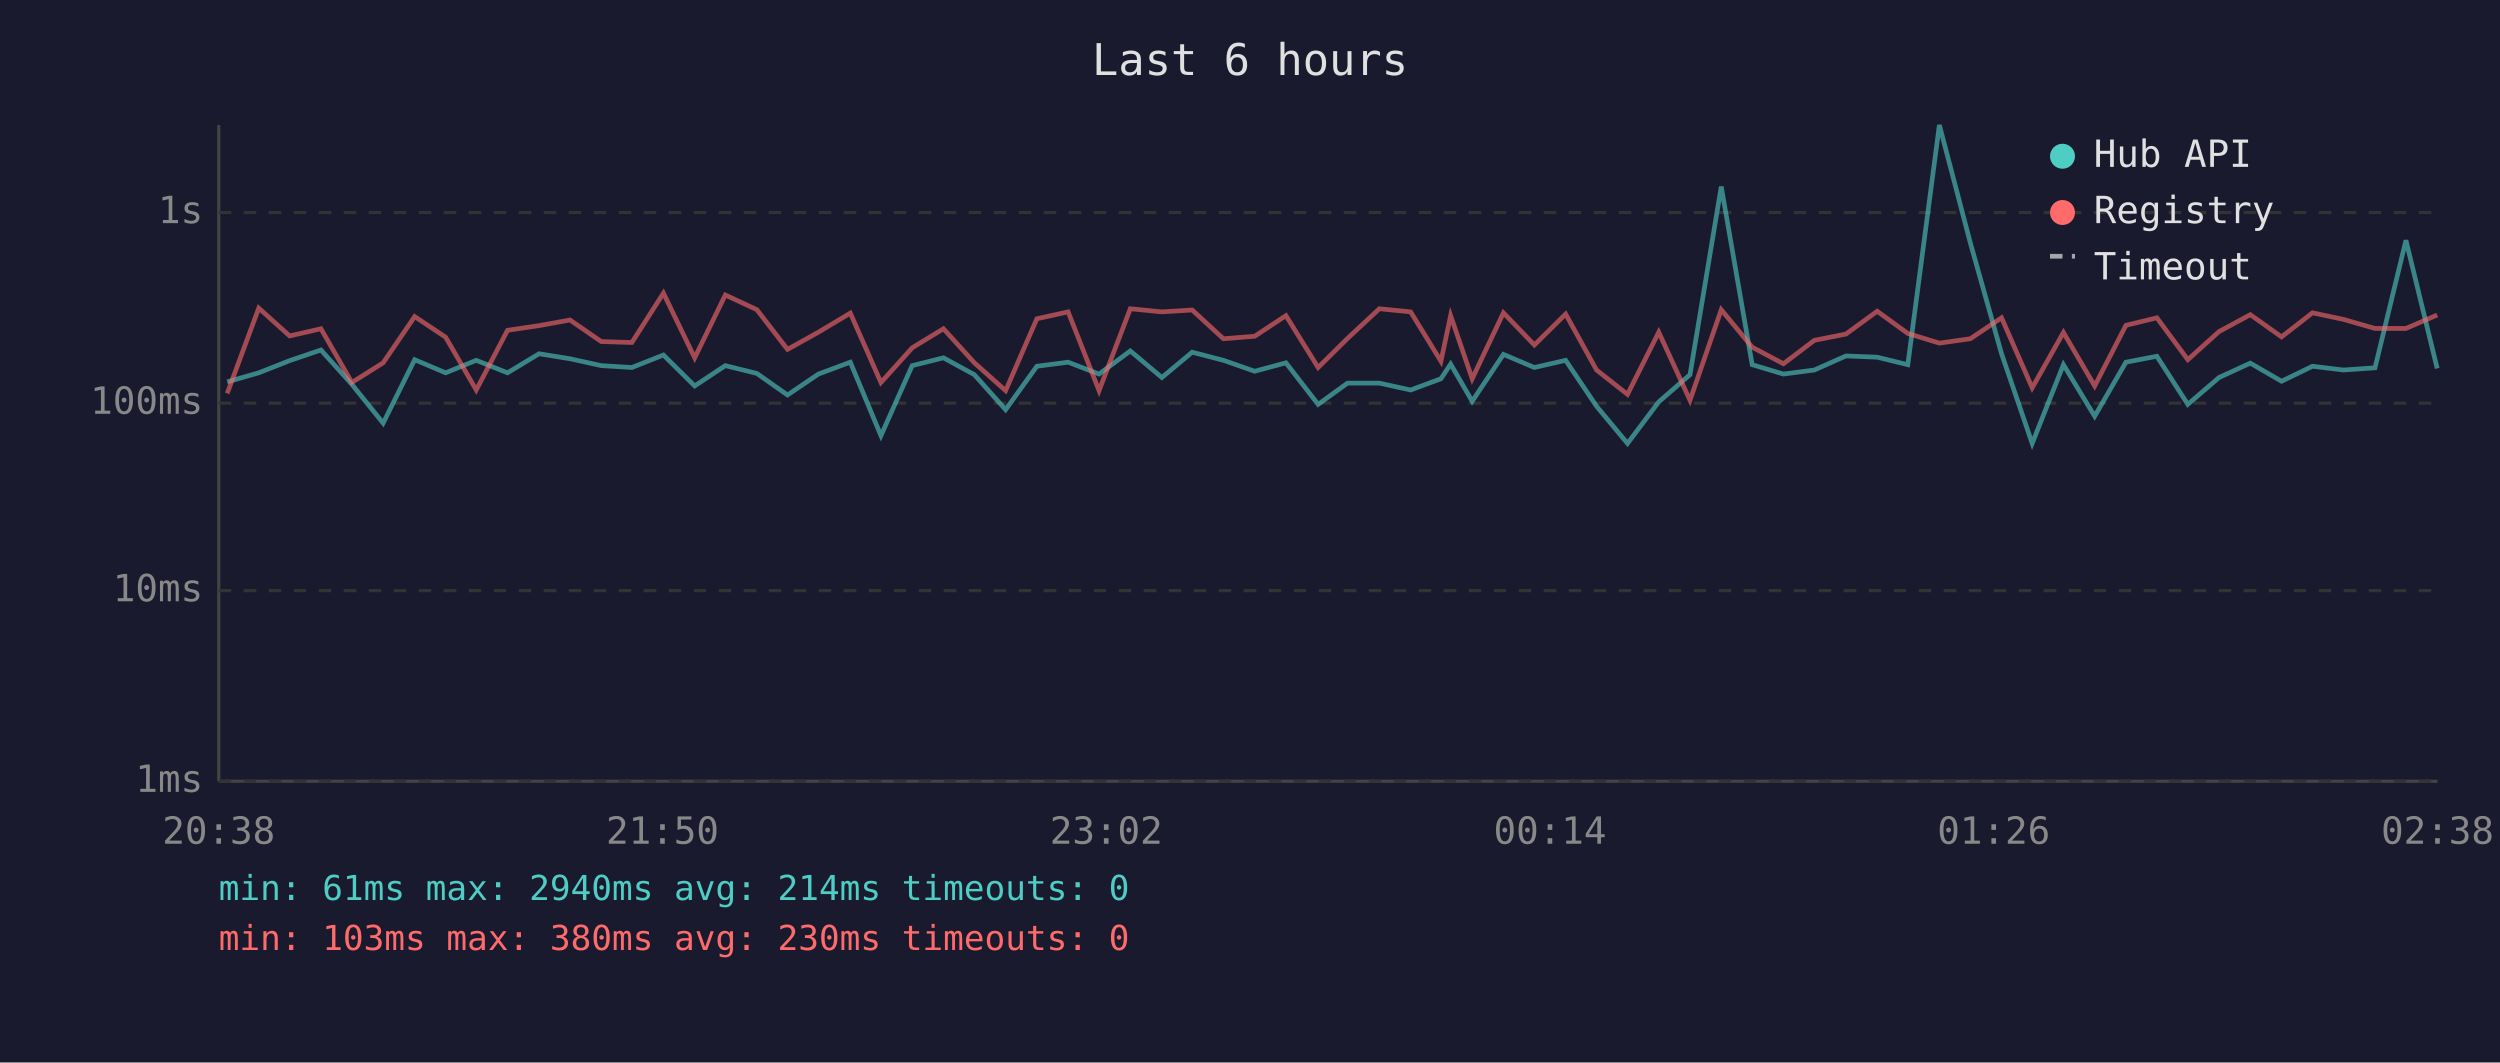
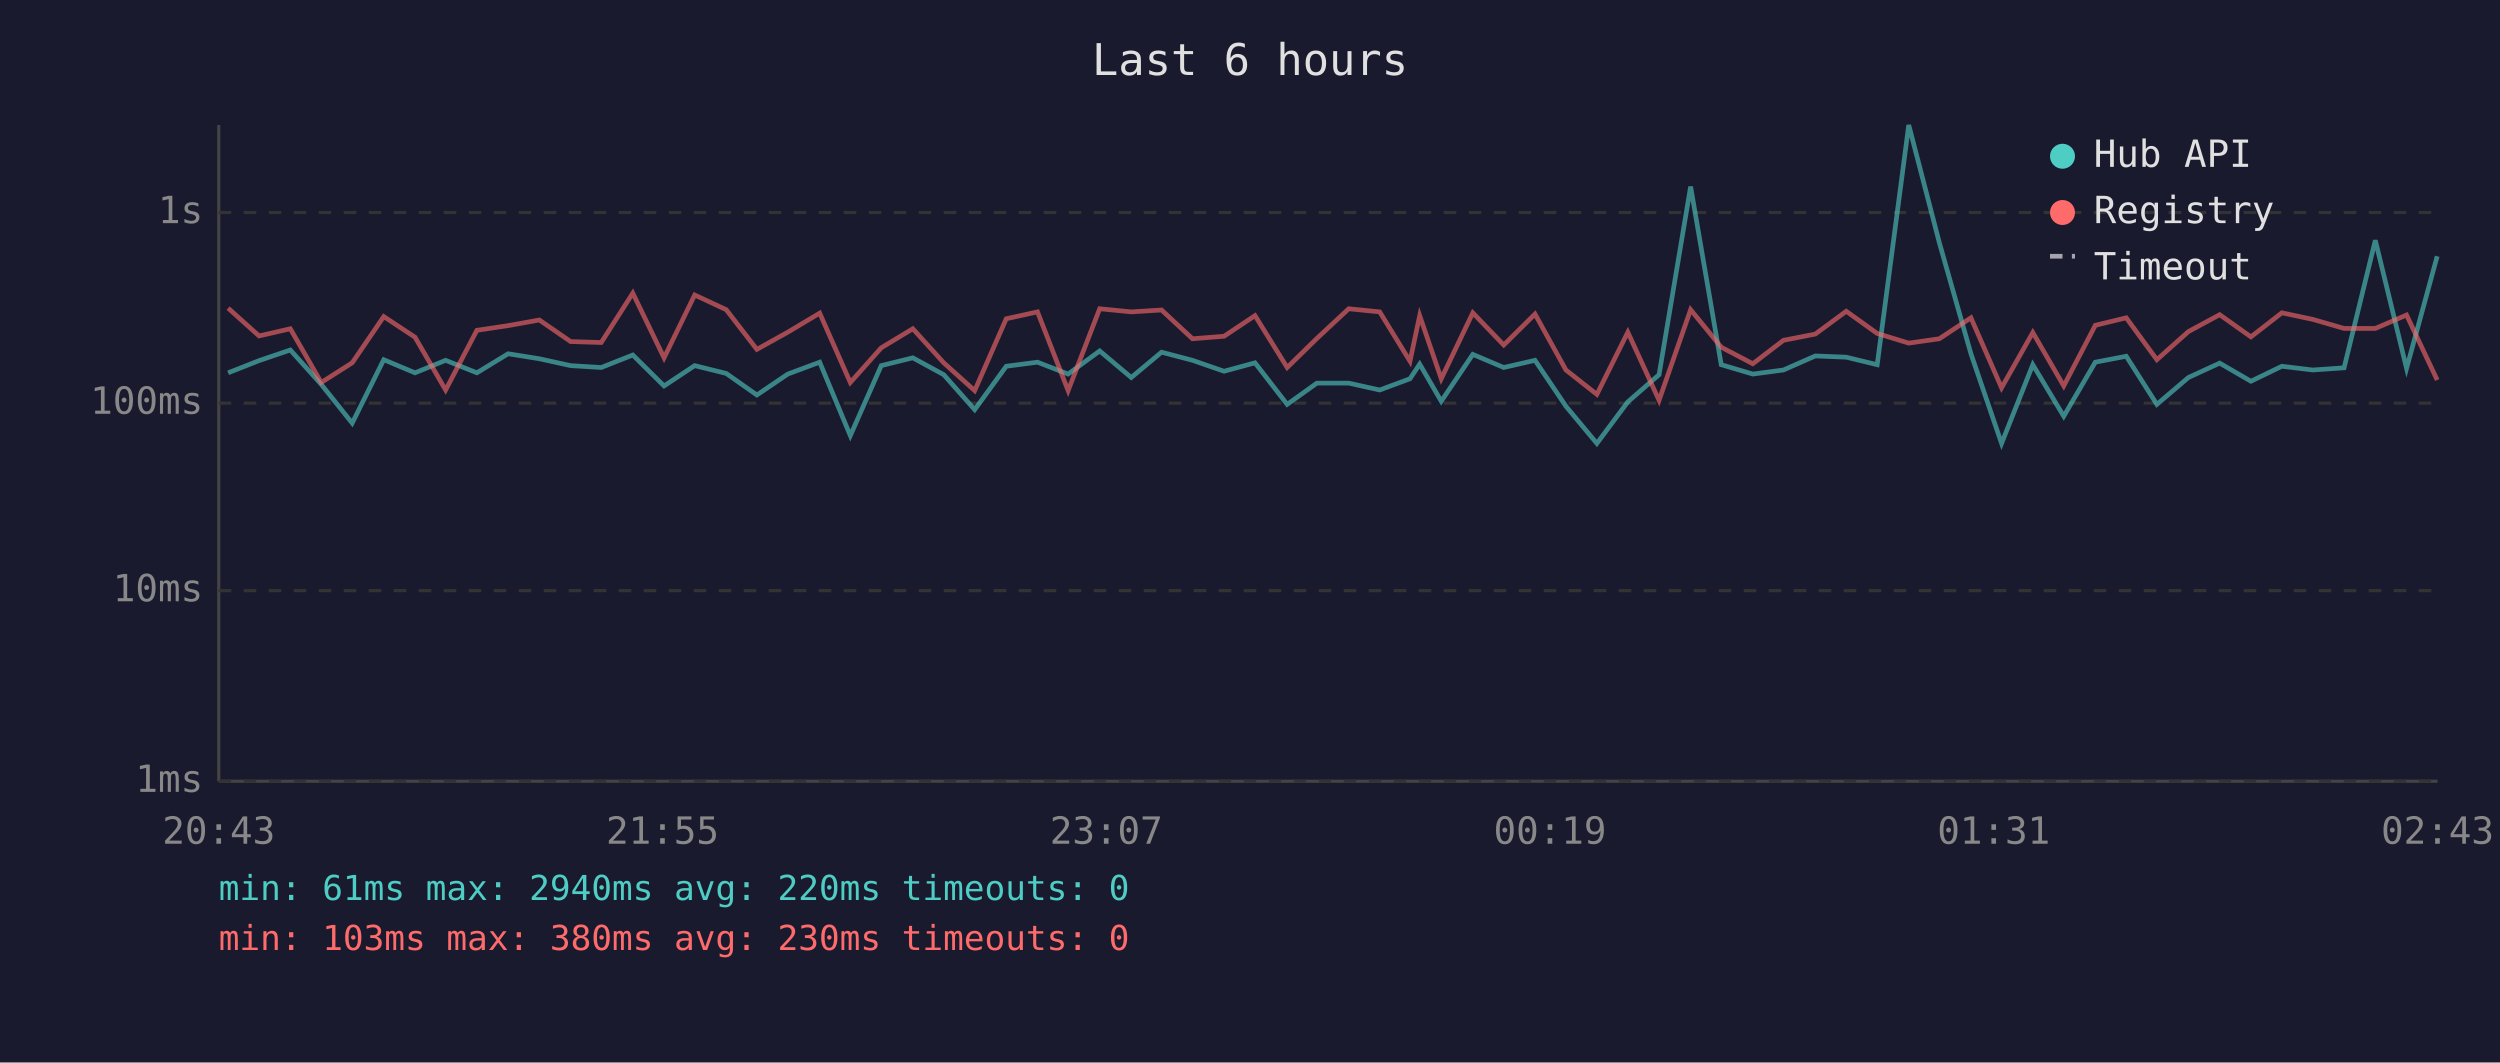
<svg xmlns="http://www.w3.org/2000/svg" viewBox="0 0 800 340" font-family="monospace" font-size="12">
  <rect width="800" height="340" fill="#1a1a2e" />
  <text x="400" y="24" fill="#e0e0e0" font-size="14" text-anchor="middle">Last 6 hours</text>
  <line x1="70" y1="40" x2="70" y2="250" stroke="#444" stroke-width="1" />
  <line x1="70" y1="250" x2="780" y2="250" stroke="#444" stroke-width="1" />
  <line x1="70" y1="250" x2="780" y2="250" stroke="#333" stroke-width="1" stroke-dasharray="4" />
  <text x="65" y="250" fill="#888" text-anchor="end" dominant-baseline="middle">1ms</text>
  <line x1="70" y1="189" x2="780" y2="189" stroke="#333" stroke-width="1" stroke-dasharray="4" />
  <text x="65" y="189" fill="#888" text-anchor="end" dominant-baseline="middle">10ms</text>
  <line x1="70" y1="129" x2="780" y2="129" stroke="#333" stroke-width="1" stroke-dasharray="4" />
  <text x="65" y="129" fill="#888" text-anchor="end" dominant-baseline="middle">100ms</text>
  <line x1="70" y1="68" x2="780" y2="68" stroke="#333" stroke-width="1" stroke-dasharray="4" />
  <text x="65" y="68" fill="#888" text-anchor="end" dominant-baseline="middle">1s</text>
-   <text x="70" y="270" fill="#888" text-anchor="middle">20:38</text>
-   <text x="212" y="270" fill="#888" text-anchor="middle">21:50</text>
-   <text x="354" y="270" fill="#888" text-anchor="middle">23:02</text>
-   <text x="496" y="270" fill="#888" text-anchor="middle">00:14</text>
-   <text x="638" y="270" fill="#888" text-anchor="middle">01:26</text>
-   <text x="780" y="270" fill="#888" text-anchor="middle">02:38</text>
-   <polyline points="72.7,122.2 82.8,119.3 92.7,115.4 102.7,112.0 112.6,123.0 122.6,135.4 132.7,115.1 142.6,119.3 152.4,115.3 162.4,119.3 172.5,113.2 182.4,114.8 192.4,117.0 202.2,117.6 212.3,113.6 222.3,123.5 232.1,117.0 242.2,119.5 252.0,126.4 261.9,119.7 272.1,115.9 281.9,139.4 291.9,117.0 301.9,114.5 311.8,119.9 321.8,131.1 331.8,117.2 341.8,115.9 351.7,119.7 361.7,112.3 371.8,120.8 381.5,112.7 391.5,115.3 401.5,118.8 411.5,116.1 421.8,129.4 431.2,122.6 441.4,122.6 451.4,124.8 461.1,121.2 464.2,116.5 471.1,128.4 481.1,113.4 491.0,117.6 501.0,115.3 510.9,130.0 520.8,141.9 530.8,128.6 540.8,119.9 550.8,59.7 560.7,116.7 570.7,119.7 580.6,118.4 590.7,113.9 600.7,114.3 610.5,116.7 620.6,40.0 630.5,77.7 640.5,113.2 650.3,141.9 660.3,116.7 670.3,133.2 680.3,115.9 690.2,114.0 700.1,129.4 710.1,120.8 720.1,116.2 730.1,122.0 740.0,117.2 749.9,118.4 760.0,117.7 769.9,76.9 779.9,117.9" fill="none" stroke="#4ecdc4" stroke-width="1.5" opacity="0.6" />
-   <polyline points="72.7,125.9 82.8,98.6 92.7,107.5 102.7,105.2 112.6,122.4 122.6,116.1 132.7,101.3 142.6,107.9 152.4,124.8 162.4,105.7 172.5,104.2 182.4,102.4 192.4,109.3 202.2,109.6 212.3,93.8 222.3,114.5 232.1,94.4 242.2,99.1 252.0,111.8 261.9,106.3 272.1,100.2 281.9,122.4 291.9,111.3 301.9,105.2 311.8,116.1 321.8,125.0 331.8,102.0 341.8,99.8 351.7,125.0 361.7,98.8 371.8,99.8 381.5,99.2 391.5,108.4 401.5,107.6 411.5,101.0 421.8,117.6 431.2,108.3 441.4,98.8 451.4,99.8 461.1,115.6 464.2,101.0 471.1,121.2 481.1,100.1 491.0,110.4 501.0,100.5 510.9,118.4 520.8,126.2 530.8,106.3 540.8,128.1 550.8,99.1 560.7,111.1 570.7,116.4 580.6,108.9 590.7,106.9 600.7,99.6 610.5,106.7 620.6,109.8 630.5,108.4 640.5,101.7 650.3,124.1 660.3,106.4 670.3,123.5 680.3,104.1 690.2,101.7 700.1,115.1 710.1,106.1 720.1,100.7 730.1,107.8 740.0,100.1 749.9,102.2 760.0,105.1 769.9,105.1 779.9,100.8" fill="none" stroke="#ff6b6b" stroke-width="1.5" opacity="0.6" />
+   <text x="70" y="270" fill="#888" text-anchor="middle">20:43</text>
+   <text x="212" y="270" fill="#888" text-anchor="middle">21:55</text>
+   <text x="354" y="270" fill="#888" text-anchor="middle">23:07</text>
+   <text x="496" y="270" fill="#888" text-anchor="middle">00:19</text>
+   <text x="638" y="270" fill="#888" text-anchor="middle">01:31</text>
+   <text x="780" y="270" fill="#888" text-anchor="middle">02:43</text>
+   <polyline points="73.0,119.3 82.9,115.4 92.9,112.0 102.8,123.0 112.7,135.4 122.8,115.1 132.8,119.3 142.6,115.3 152.6,119.3 162.6,113.2 172.6,114.8 182.6,117.0 192.4,117.6 202.5,113.6 212.5,123.5 222.3,117.0 232.4,119.5 242.2,126.4 252.1,119.7 262.3,115.9 272.1,139.4 282.0,117.0 292.1,114.5 302.0,119.9 311.9,131.1 322.0,117.2 332.0,115.9 341.8,119.7 351.9,112.3 362.0,120.8 371.7,112.7 381.6,115.3 391.7,118.8 401.6,116.1 411.9,129.4 421.4,122.6 431.6,122.6 441.5,124.8 451.2,121.2 454.3,116.5 461.2,128.4 471.3,113.4 481.2,117.6 491.2,115.3 501.1,130.0 511.0,141.9 520.9,128.6 530.9,119.9 541.0,59.7 550.8,116.7 560.9,119.7 570.7,118.4 580.9,113.9 590.8,114.3 600.7,116.7 610.8,40.0 620.6,77.7 630.7,113.2 640.5,141.9 650.5,116.7 660.4,133.2 670.5,115.9 680.4,114.0 690.2,129.4 700.3,120.8 710.3,116.2 720.3,122.0 730.2,117.2 740.1,118.4 750.1,117.7 760.1,76.9 770.1,117.9 779.9,82.0" fill="none" stroke="#4ecdc4" stroke-width="1.5" opacity="0.6" />
+   <polyline points="73.0,98.6 82.9,107.5 92.9,105.2 102.8,122.4 112.7,116.1 122.8,101.3 132.8,107.9 142.6,124.8 152.6,105.7 162.6,104.2 172.6,102.4 182.6,109.3 192.4,109.6 202.5,93.8 212.5,114.5 222.3,94.4 232.4,99.1 242.2,111.8 252.1,106.3 262.3,100.2 272.1,122.4 282.0,111.3 292.1,105.2 302.0,116.1 311.9,125.0 322.0,102.0 332.0,99.8 341.8,125.0 351.9,98.8 362.0,99.8 371.7,99.2 381.6,108.4 391.7,107.6 401.6,101.0 411.9,117.6 421.4,108.3 431.6,98.8 441.5,99.8 451.2,115.6 454.3,101.0 461.2,121.2 471.3,100.1 481.2,110.4 491.2,100.5 501.1,118.4 511.0,126.2 520.9,106.3 530.9,128.1 541.0,99.1 550.8,111.1 560.9,116.4 570.7,108.9 580.9,106.9 590.8,99.6 600.7,106.7 610.8,109.8 620.6,108.4 630.7,101.7 640.5,124.1 650.5,106.4 660.4,123.5 670.5,104.1 680.4,101.7 690.2,115.1 700.3,106.1 710.3,100.7 720.3,107.8 730.2,100.1 740.1,102.2 750.1,105.1 760.1,105.1 770.1,100.8 779.9,121.6" fill="none" stroke="#ff6b6b" stroke-width="1.5" opacity="0.6" />
  <circle cx="660" cy="50" r="4" fill="#4ecdc4" />
  <text x="670" y="50" fill="#e0e0e0" dominant-baseline="middle">Hub API</text>
  <circle cx="660" cy="68" r="4" fill="#ff6b6b" />
  <text x="670" y="68" fill="#e0e0e0" dominant-baseline="middle">Registry</text>
  <line x1="656" y1="82" x2="664" y2="82" stroke="#e0e0e0" stroke-width="1.5" stroke-dasharray="4,3" opacity="0.7" />
  <text x="670" y="86" fill="#e0e0e0" dominant-baseline="middle">Timeout</text>
-   <text x="70" y="288" fill="#4ecdc4" font-size="11">min: 61ms  max: 2940ms  avg: 214ms  timeouts: 0</text>
+   <text x="70" y="288" fill="#4ecdc4" font-size="11">min: 61ms  max: 2940ms  avg: 220ms  timeouts: 0</text>
  <text x="70" y="304" fill="#ff6b6b" font-size="11">min: 103ms  max: 380ms  avg: 230ms  timeouts: 0</text>
</svg>
